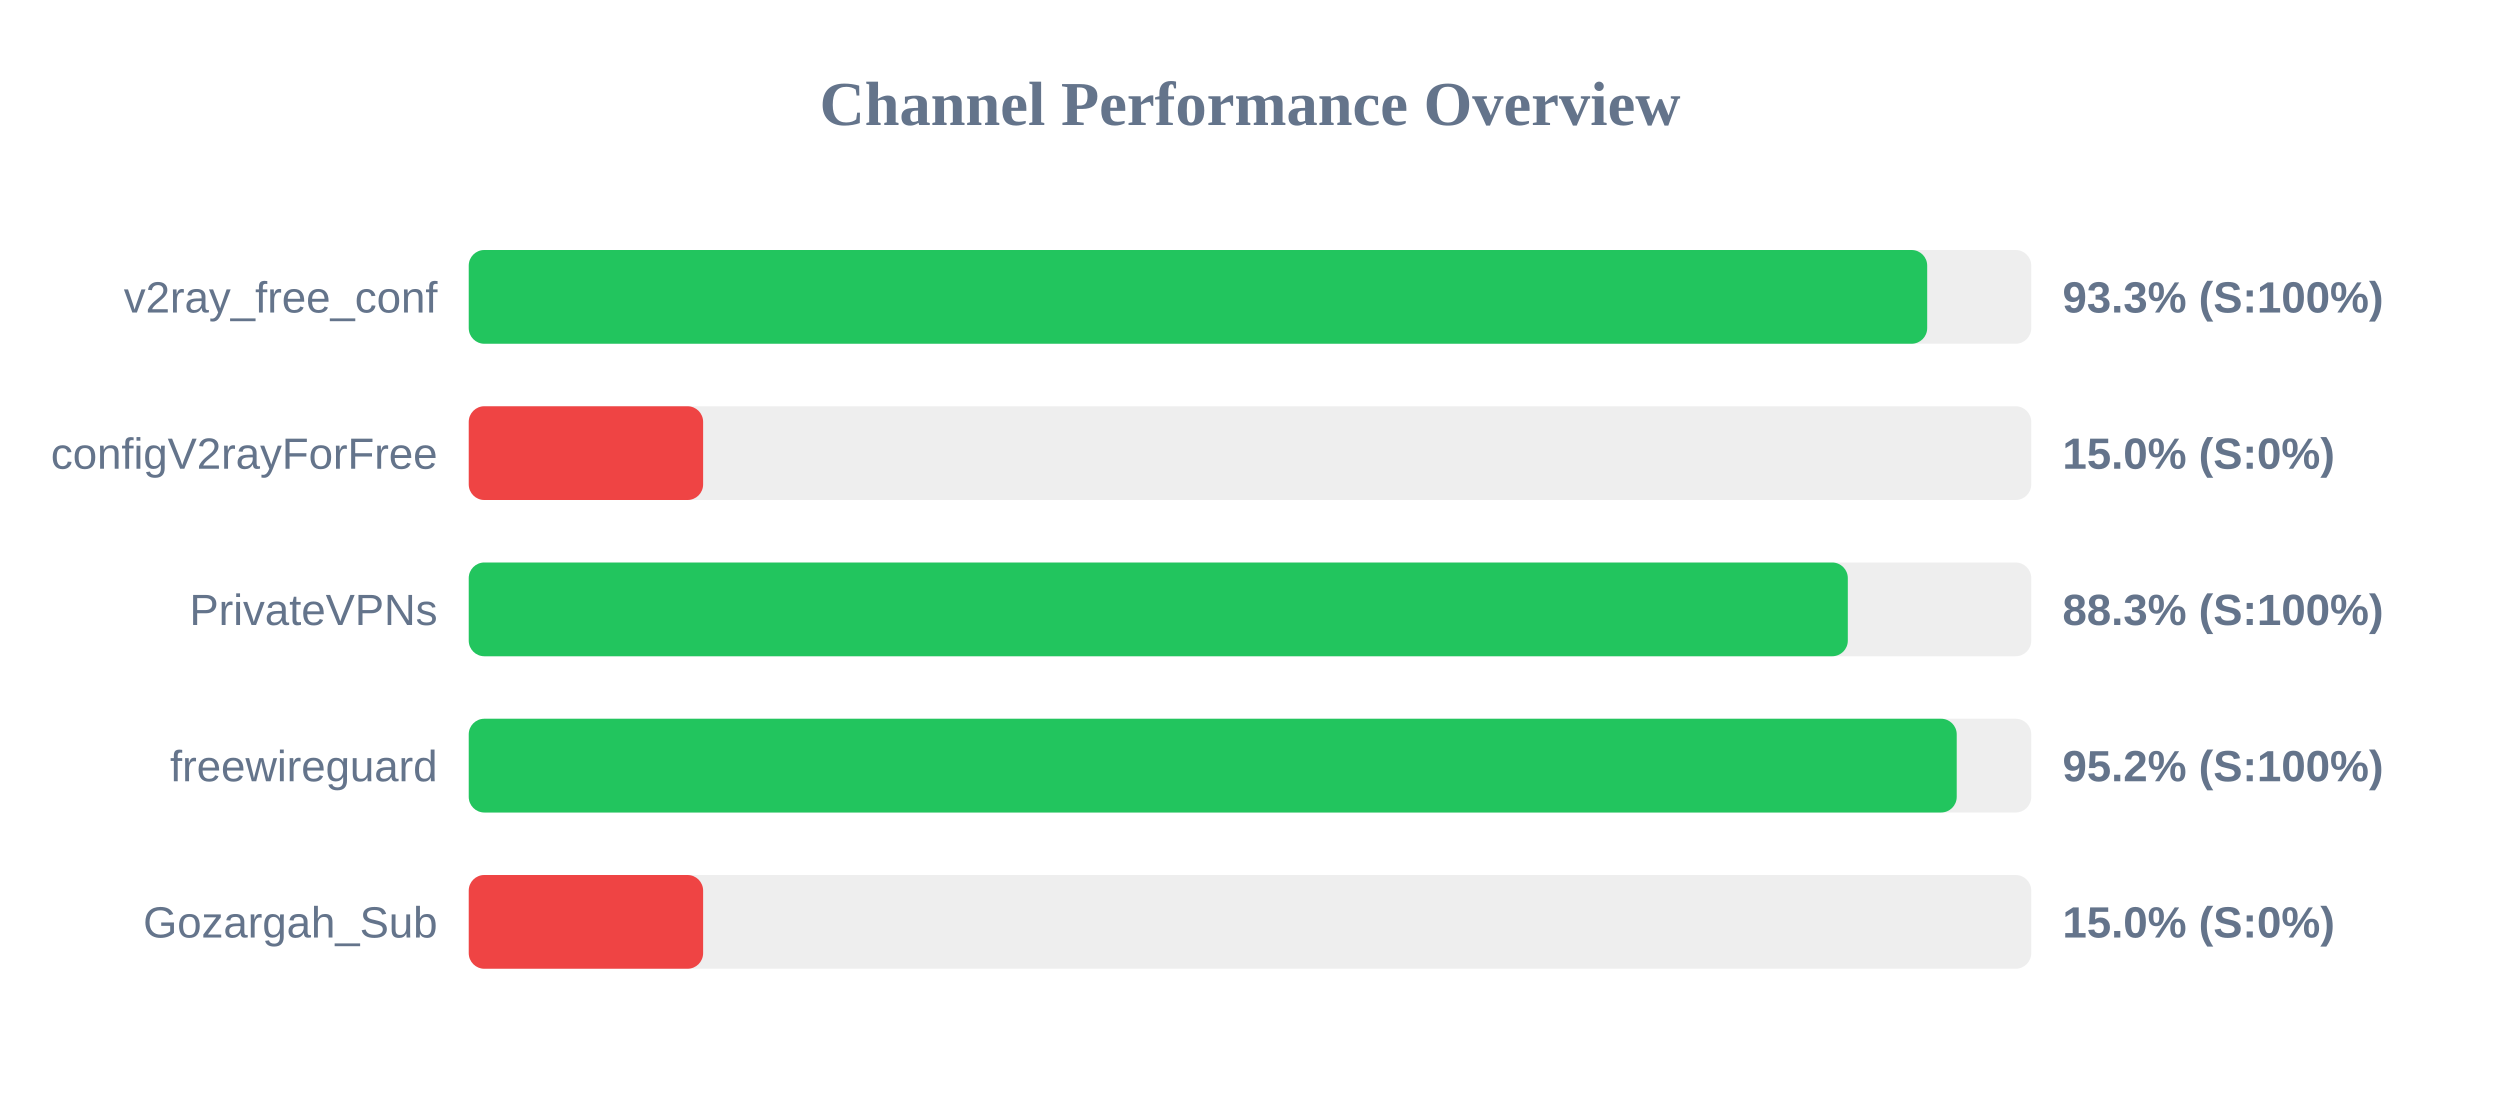
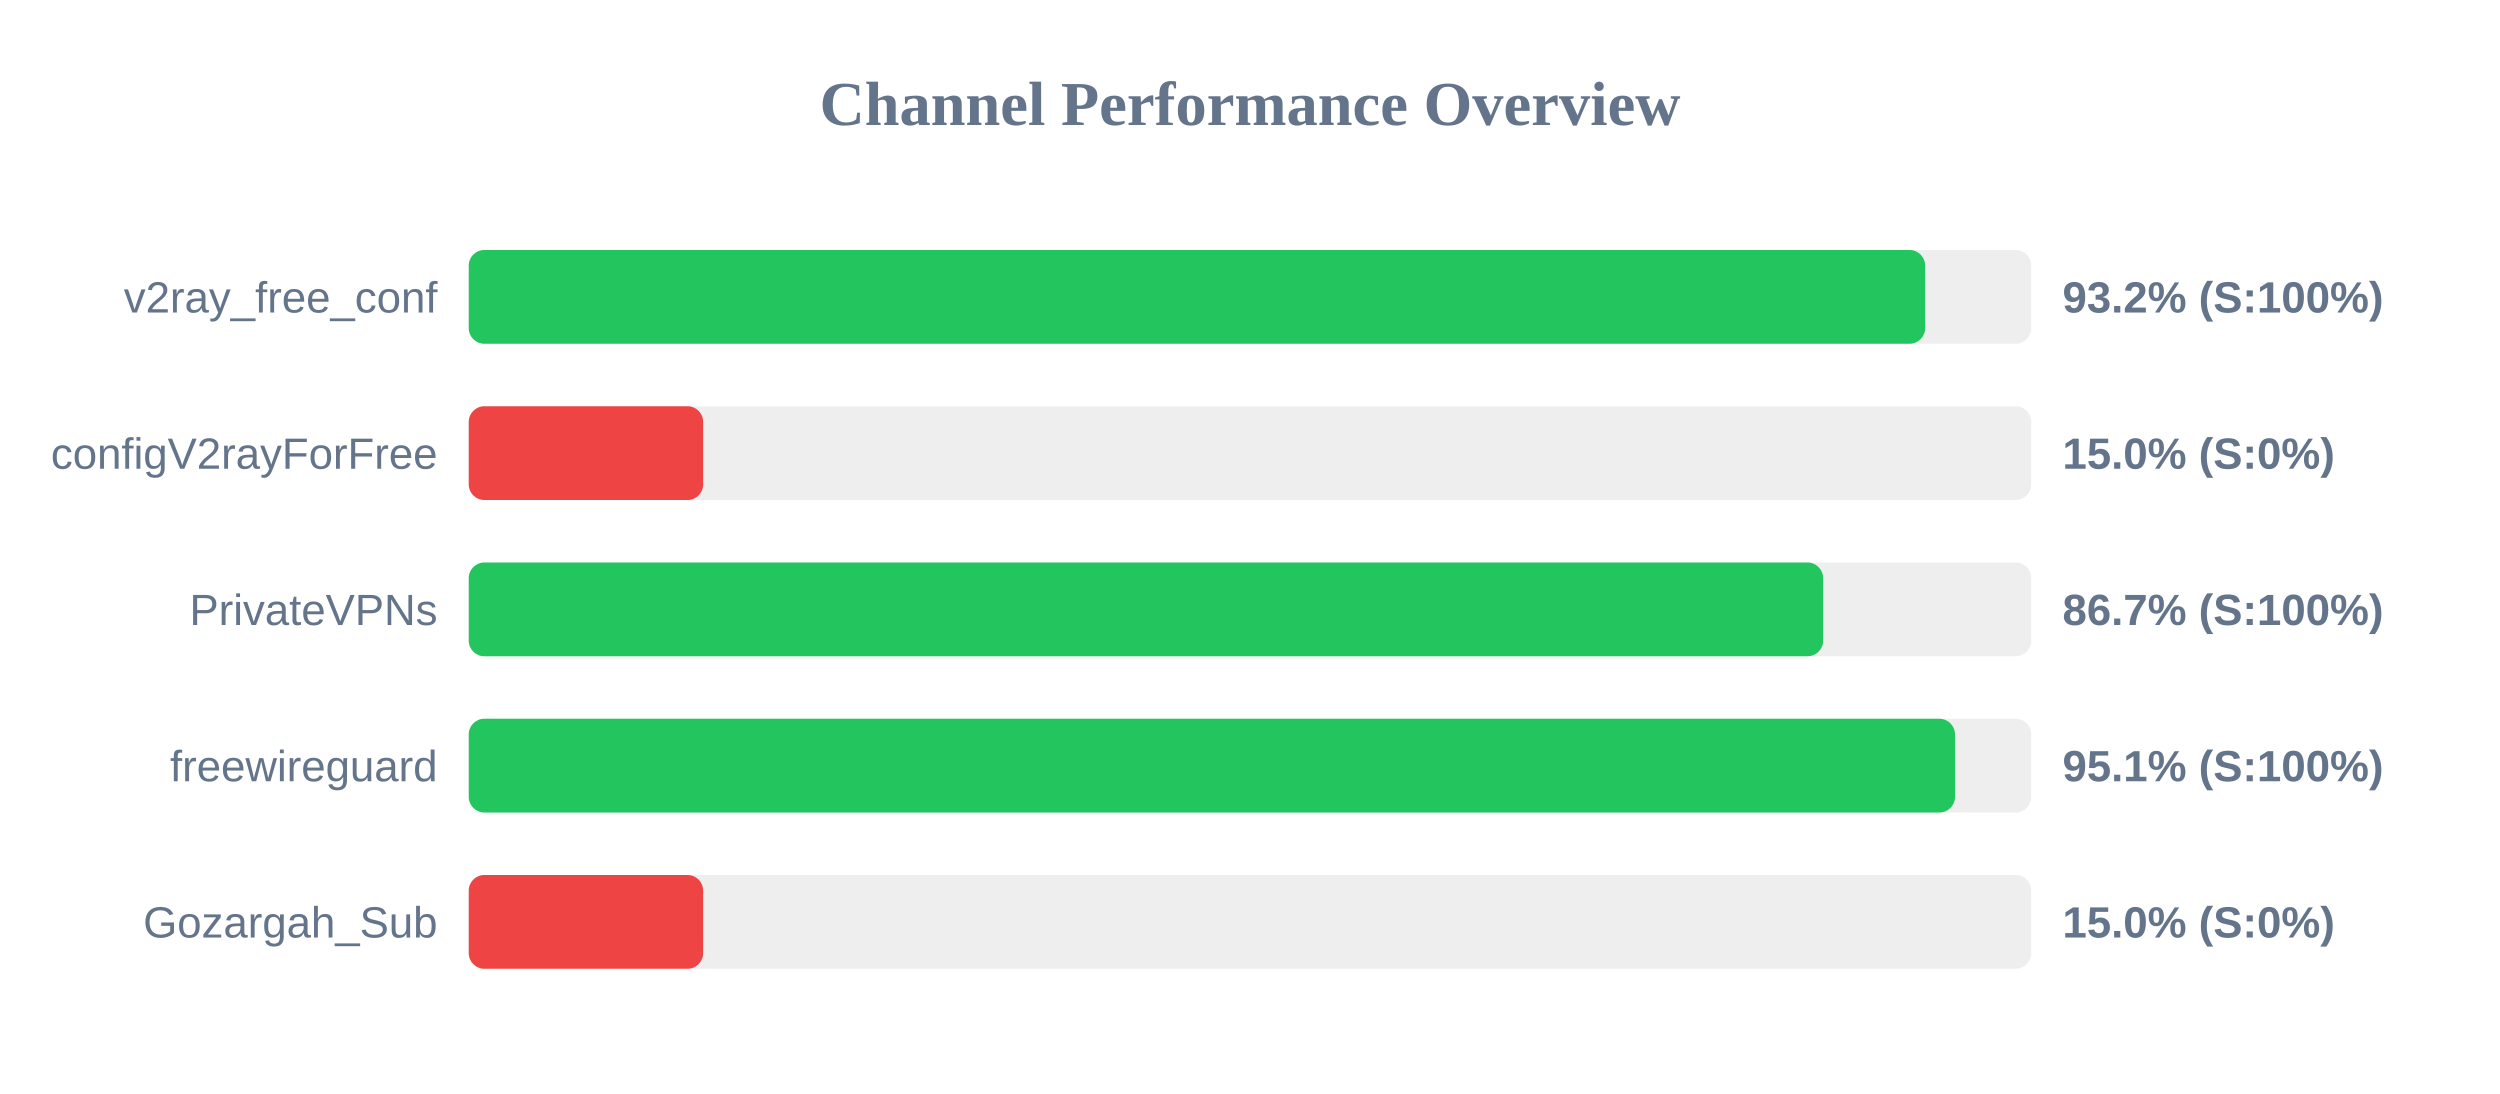
<svg xmlns="http://www.w3.org/2000/svg" width="800" height="350" version="1.1">
  <style>
        .row { font: 14px Arial; fill: #64748b; }
        .score { font: bold 14px Arial; fill: #64748b; }
    </style>
  <text x="400" y="40" text-anchor="middle" font-size="20px" font-weight="bold" fill="#64748b">Channel Performance Overview</text>
  <rect x="150" y="80" width="500" height="30" fill="#eee" rx="5" />
-   <rect x="150" y="80" width="466.7" height="30" fill="#22c55e" rx="5" />
+   <rect x="150" y="80" width="466.05" height="30" fill="#22c55e" rx="5" />
  <text x="140" y="100" text-anchor="end" class="row">v2ray_free_conf</text>
-   <text x="660" y="100" text-anchor="start" class="score">93.3% (S:100%)</text>
+   <text x="660" y="100" text-anchor="start" class="score">93.2% (S:100%)</text>
  <rect x="150" y="130" width="500" height="30" fill="#eee" rx="5" />
  <rect x="150" y="130" width="75.0" height="30" fill="#ef4444" rx="5" />
  <text x="140" y="150" text-anchor="end" class="row">configV2rayForFree</text>
  <text x="660" y="150" text-anchor="start" class="score">15.0% (S:0%)</text>
  <rect x="150" y="180" width="500" height="30" fill="#eee" rx="5" />
-   <rect x="150" y="180" width="441.3" height="30" fill="#22c55e" rx="5" />
+   <rect x="150" y="180" width="433.4" height="30" fill="#22c55e" rx="5" />
  <text x="140" y="200" text-anchor="end" class="row">PrivateVPNs</text>
-   <text x="660" y="200" text-anchor="start" class="score">88.3% (S:100%)</text>
+   <text x="660" y="200" text-anchor="start" class="score">86.7% (S:100%)</text>
  <rect x="150" y="230" width="500" height="30" fill="#eee" rx="5" />
-   <rect x="150" y="230" width="476.15" height="30" fill="#22c55e" rx="5" />
+   <rect x="150" y="230" width="475.6" height="30" fill="#22c55e" rx="5" />
  <text x="140" y="250" text-anchor="end" class="row">freewireguard</text>
-   <text x="660" y="250" text-anchor="start" class="score">95.2% (S:100%)</text>
+   <text x="660" y="250" text-anchor="start" class="score">95.1% (S:100%)</text>
  <rect x="150" y="280" width="500" height="30" fill="#eee" rx="5" />
  <rect x="150" y="280" width="75.0" height="30" fill="#ef4444" rx="5" />
  <text x="140" y="300" text-anchor="end" class="row">Gozargah_Sub</text>
  <text x="660" y="300" text-anchor="start" class="score">15.0% (S:0%)</text>
</svg>
